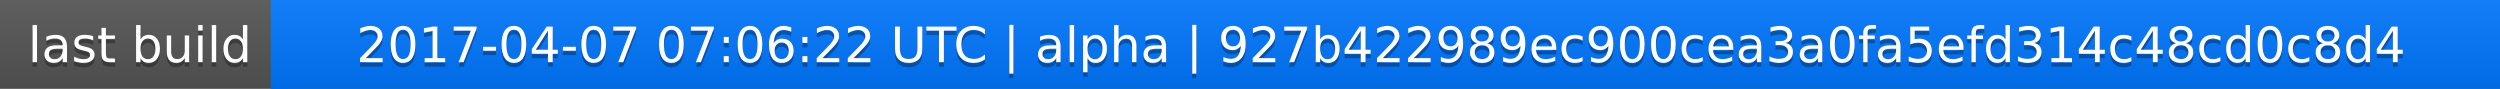
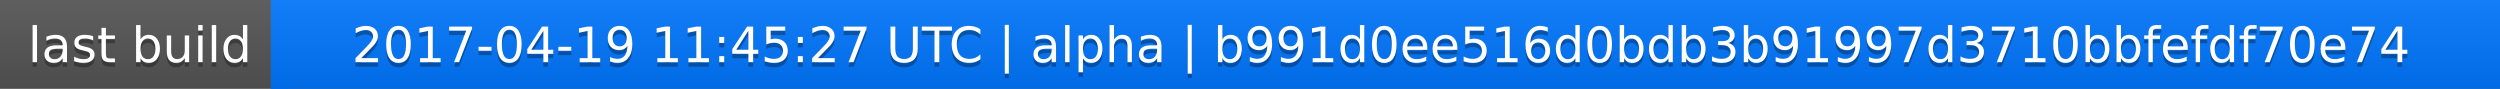
<svg xmlns="http://www.w3.org/2000/svg" width="563" height="20">
  <linearGradient id="a" x2="0" y2="100%">
    <stop offset="0" stop-color="#bbb" stop-opacity=".1" />
    <stop offset="1" stop-opacity=".1" />
  </linearGradient>
  <rect rx="0" width="563" height="20" fill="#555" />
  <rect rx="0" x="61" width="502" height="20" fill="#07f" />
  <path fill="#07f" d="M61 0h4v20h-4z" />
  <rect rx="0" width="563" height="20" fill="url(#a)" />
  <g fill="#fff" text-anchor="middle" font-family="DejaVu Sans,Verdana,Geneva,sans-serif" font-size="11">
    <text x="31.5" y="15" fill="#010101" fill-opacity=".3">last build</text>
    <text x="31.5" y="14">last build</text>
-     <text x="311" y="15" fill="#010101" fill-opacity=".3">2017-04-07 07:06:22 UTC | alpha | 927b422989ec900cea3a0fa5efd314c48cd0c8d4</text>
-     <text x="311" y="14">2017-04-07 07:06:22 UTC | alpha | 927b422989ec900cea3a0fa5efd314c48cd0c8d4</text>
+     <text x="311" y="15" fill="#010101" fill-opacity=".3">2017-04-19 11:45:27 UTC | alpha | b991d0ee516d0bdb3b91997d3710bbfefdf70e74</text>
+     <text x="311" y="14">2017-04-19 11:45:27 UTC | alpha | b991d0ee516d0bdb3b91997d3710bbfefdf70e74</text>
  </g>
</svg>
